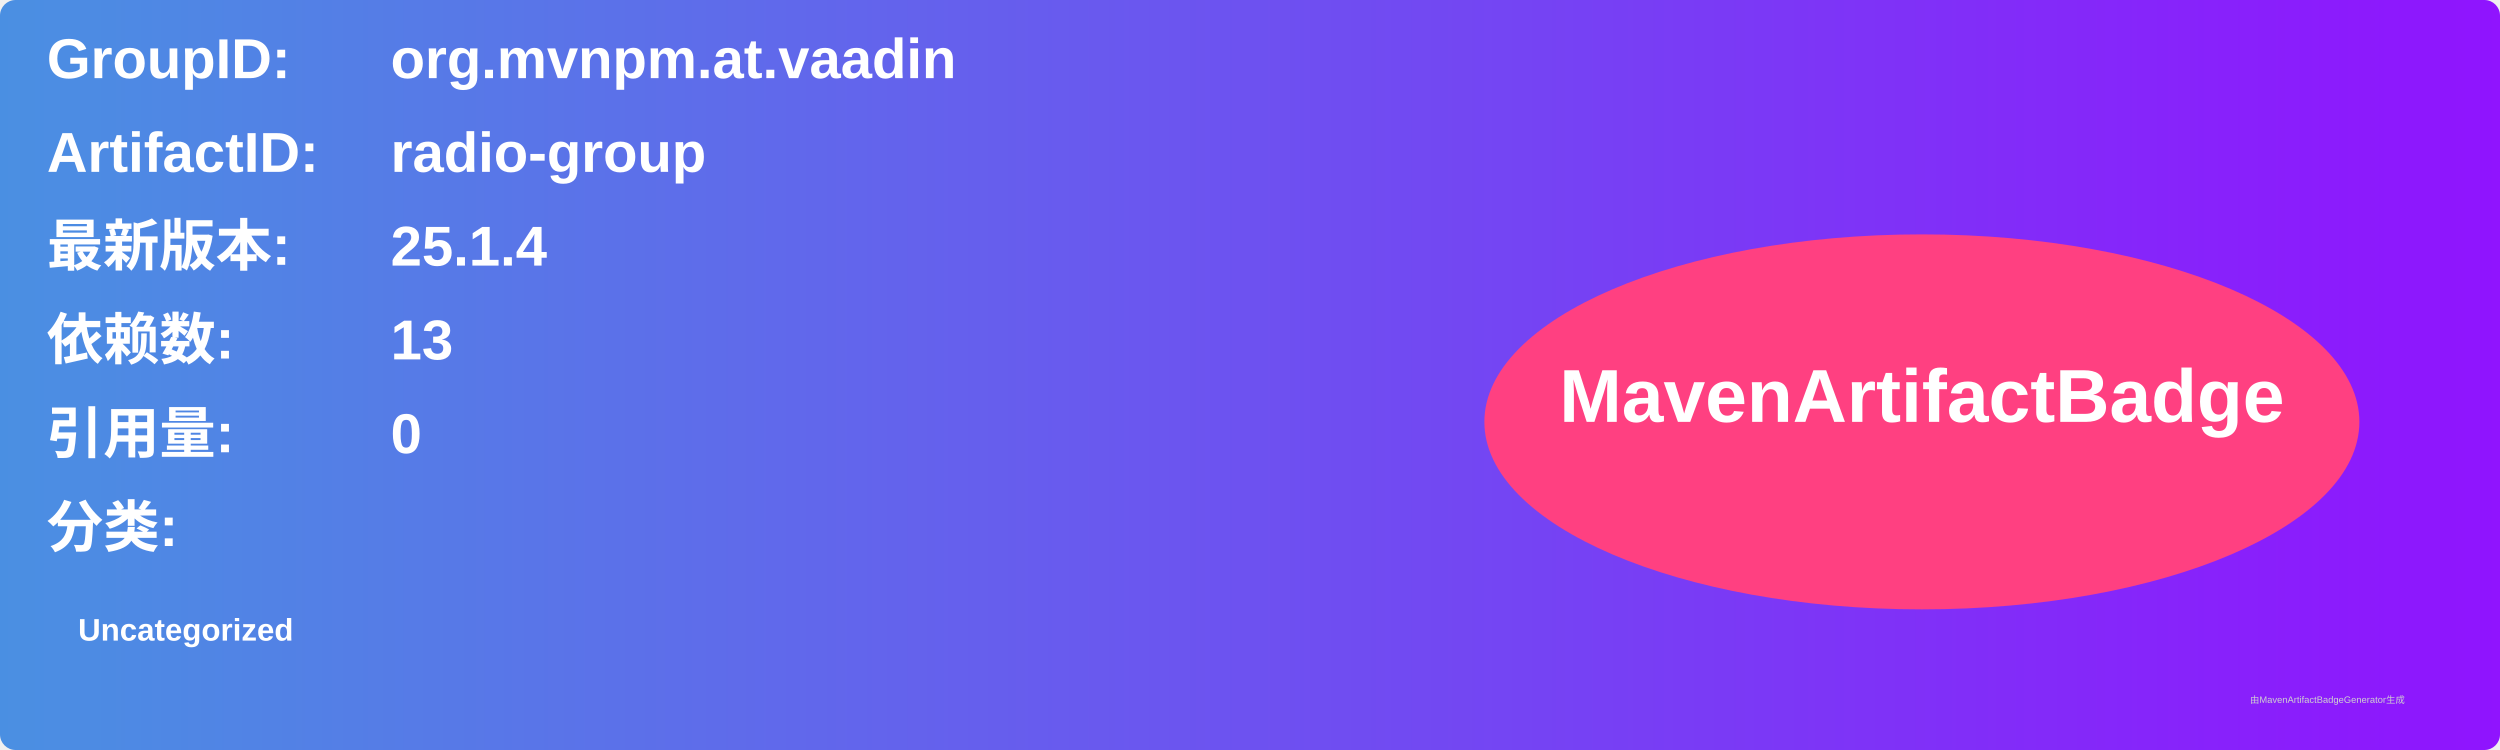
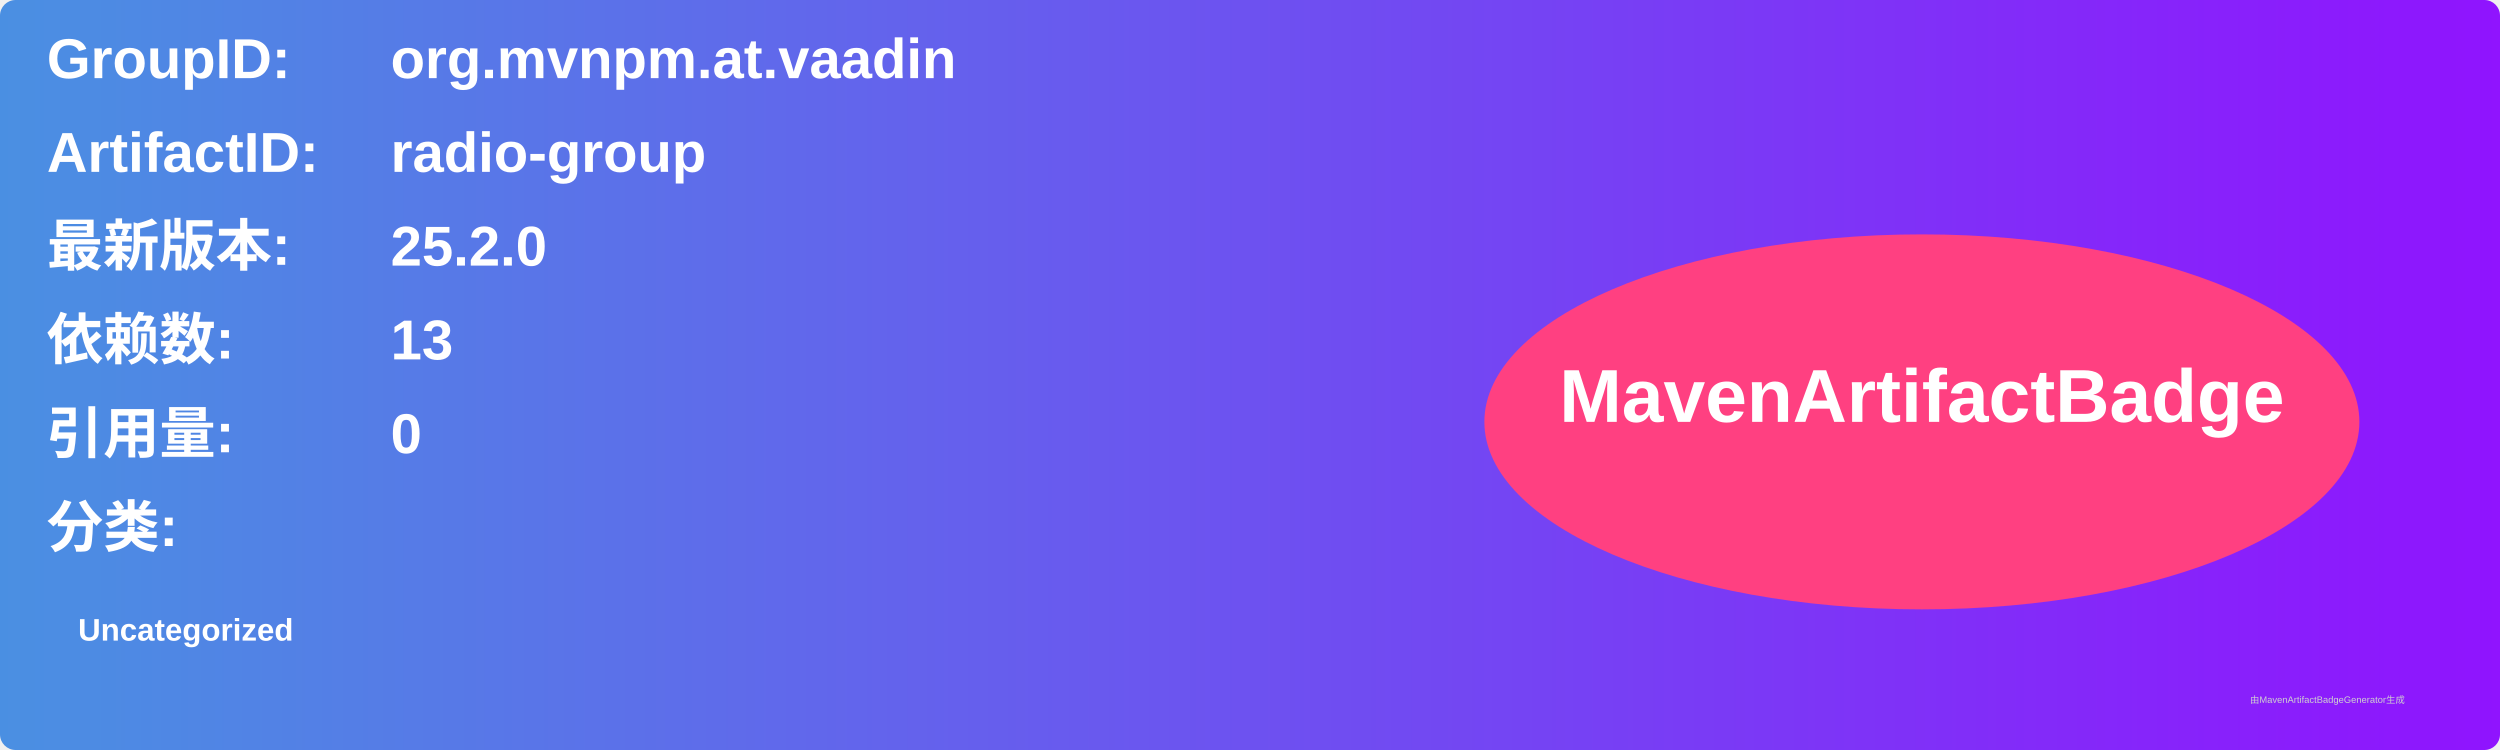
<svg xmlns="http://www.w3.org/2000/svg" width="800" height="240" viewBox="0 0 800 240">
  <linearGradient id="grad" x1="0%" y1="0%" x2="100%" y2="0%">
    <stop offset="0%" stop-color="#4a90e2" />
    <stop offset="100%" stop-color="#9013fe" />
  </linearGradient>
  <rect width="100%" height="100%" rx="5" ry="5" fill="url(#grad)" />
  <g transform="translate(15, 15)">
    <text x="0" y="10" font-family="Arial" font-size="18" fill="white" font-weight="bold" width="260">GroupID:</text>
    <text x="110" y="10" font-family="Arial" font-size="18" fill="white" font-weight="bold" width="460">org.mvnpm.at.vaadin</text>
    <text x="0" y="40" font-family="Arial" font-size="18" fill="white" font-weight="bold" width="260">ArtifactID:</text>
    <text x="110" y="40" font-family="Arial" font-size="18" fill="white" font-weight="bold" width="460">radio-group</text>
    <text x="0" y="70" font-family="Arial" font-size="18" fill="white" font-weight="bold">最新版本:</text>
    <text x="110" y="70" font-family="Arial" font-size="18" fill="white" font-weight="bold">
-       <tspan font-weight="bold">25.1.4</tspan>
+       <tspan font-weight="bold">25.2.0</tspan>
    </text>
    <text x="0" y="100" font-family="Arial" font-size="18" fill="white" font-weight="bold">依赖数: </text>
    <text x="110" y="100" font-family="Arial" font-size="18" fill="white">
      <tspan font-weight="bold">13</tspan>
    </text>
    <text x="0" y="130" font-family="Arial" font-size="18" fill="white" font-weight="bold">引用量: </text>
    <text x="110" y="130" font-family="Arial" font-size="18" fill="white">
      <tspan font-weight="bold">0</tspan>
    </text>
    <text x="0" y="160" font-family="Arial" font-size="18" fill="white" font-weight="bold">分类:</text>
    <text x="10" y="190" font-family="Arial" font-size="10" fill="white">
      <tspan font-weight="bold">Uncategorized</tspan>
    </text>
    <ellipse cx="600" cy="120" rx="140" ry="60" fill="#ff4081" />
    <text x="600" y="120" text-anchor="middle" font-family="Arial" font-size="24" fill="white" font-weight="bold">MavenArtifactBadge</text>
  </g>
  <text x="720" y="225" font-family="Arial" font-size="3" fill="#d0d0d0">由MavenArtifactBadgeGenerator生成</text>
</svg>
